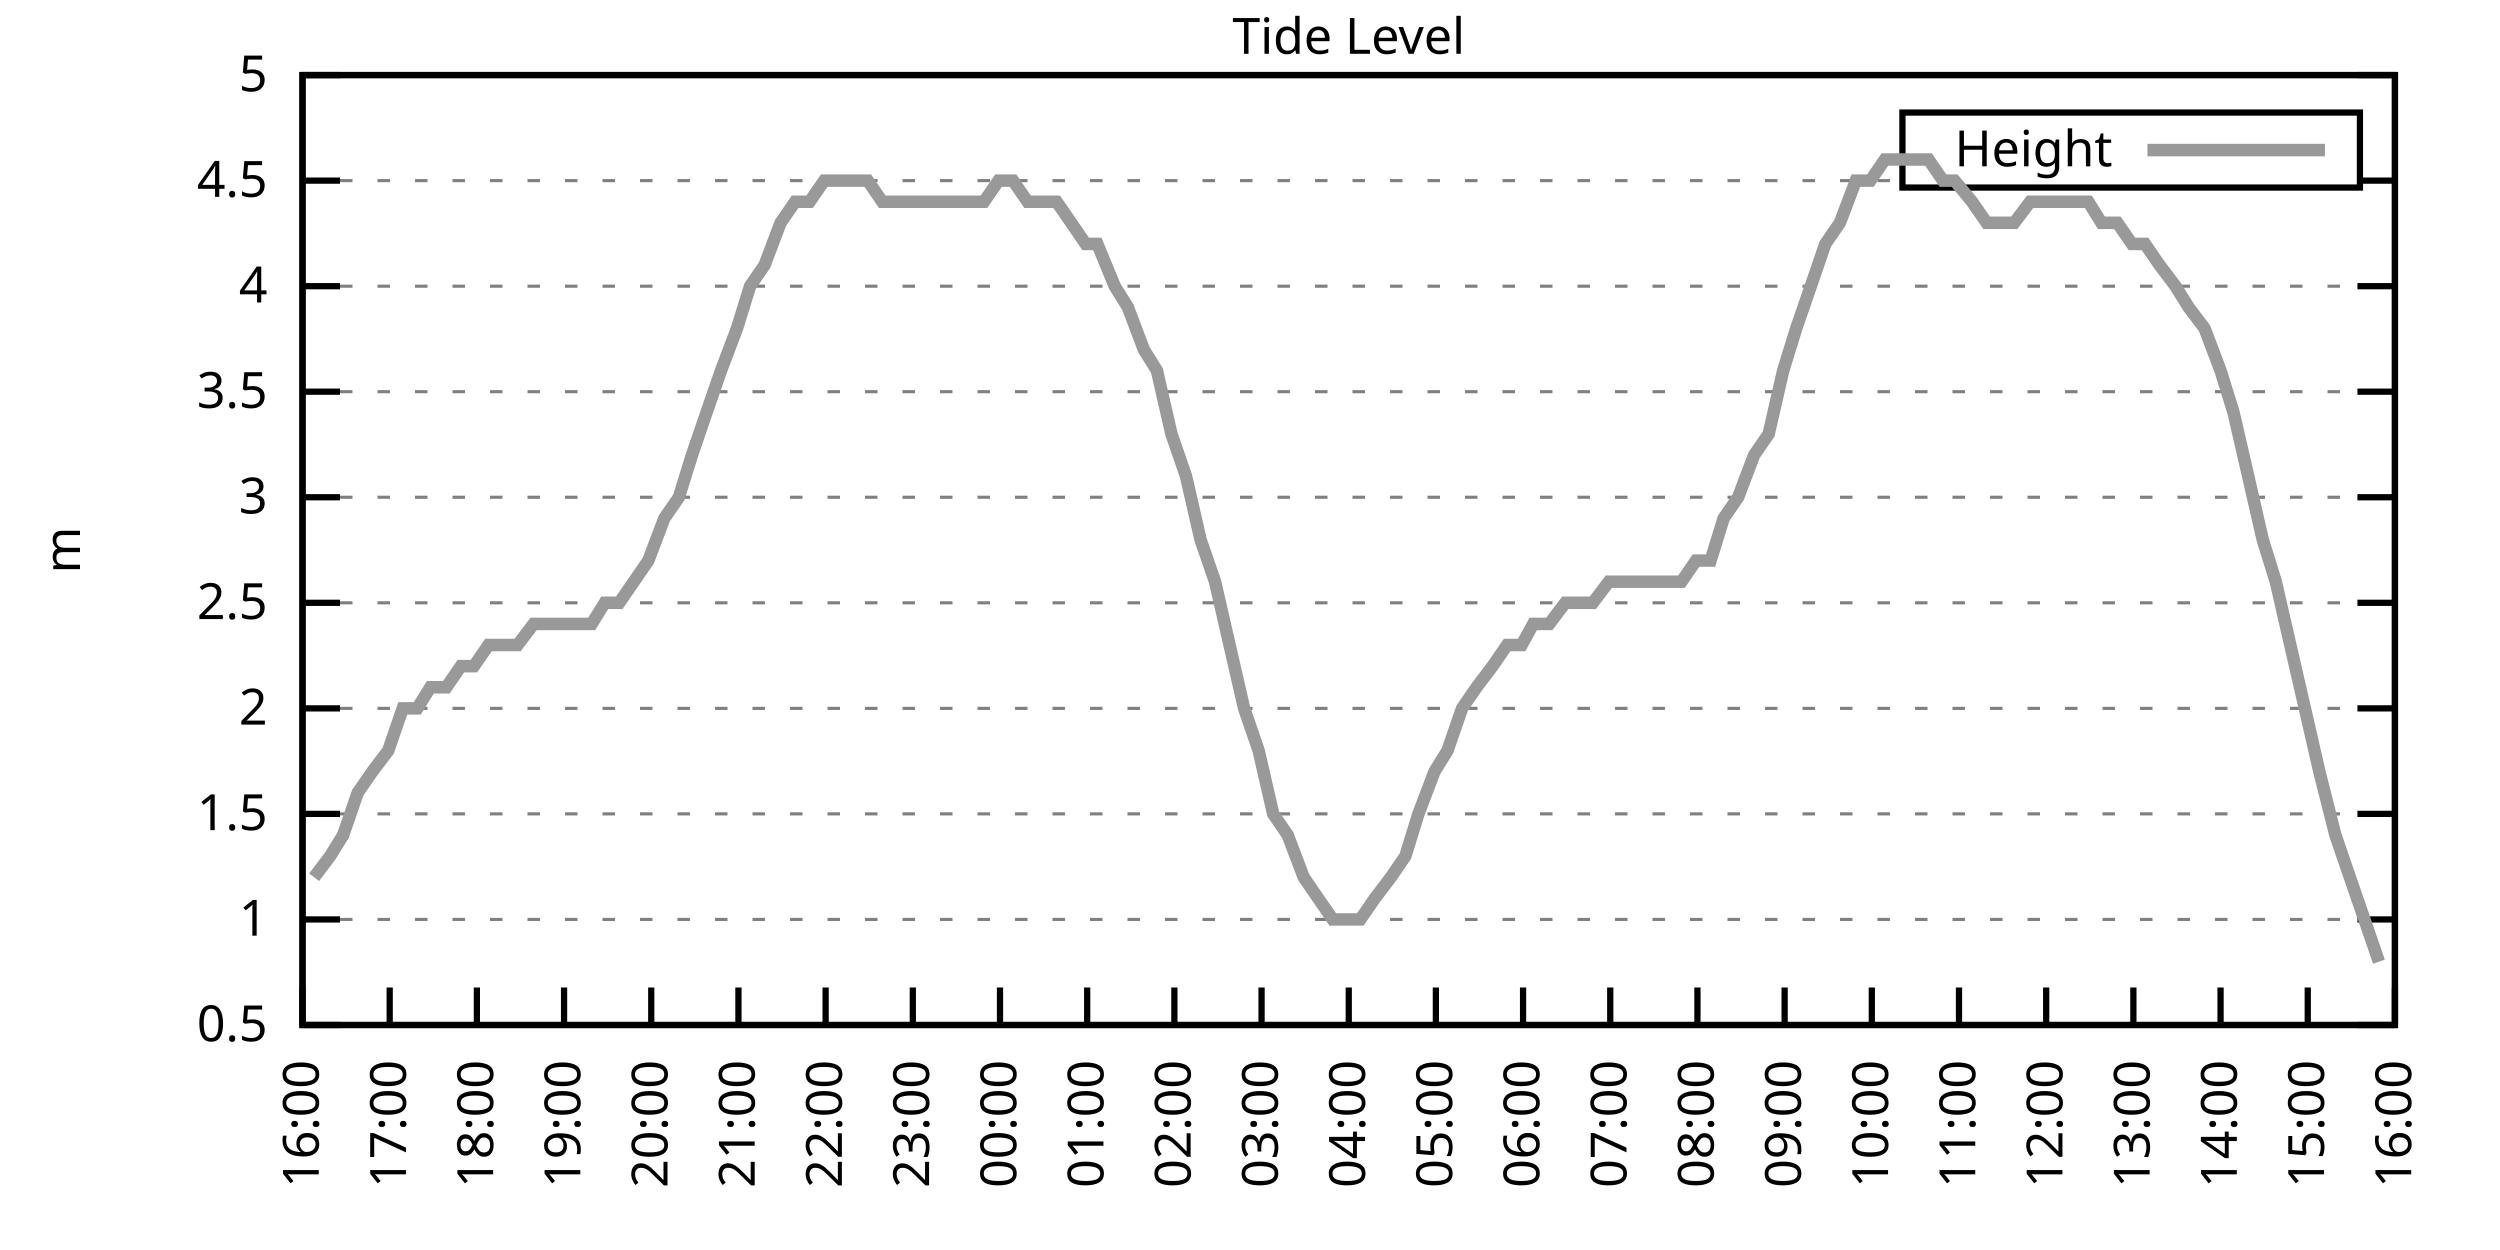
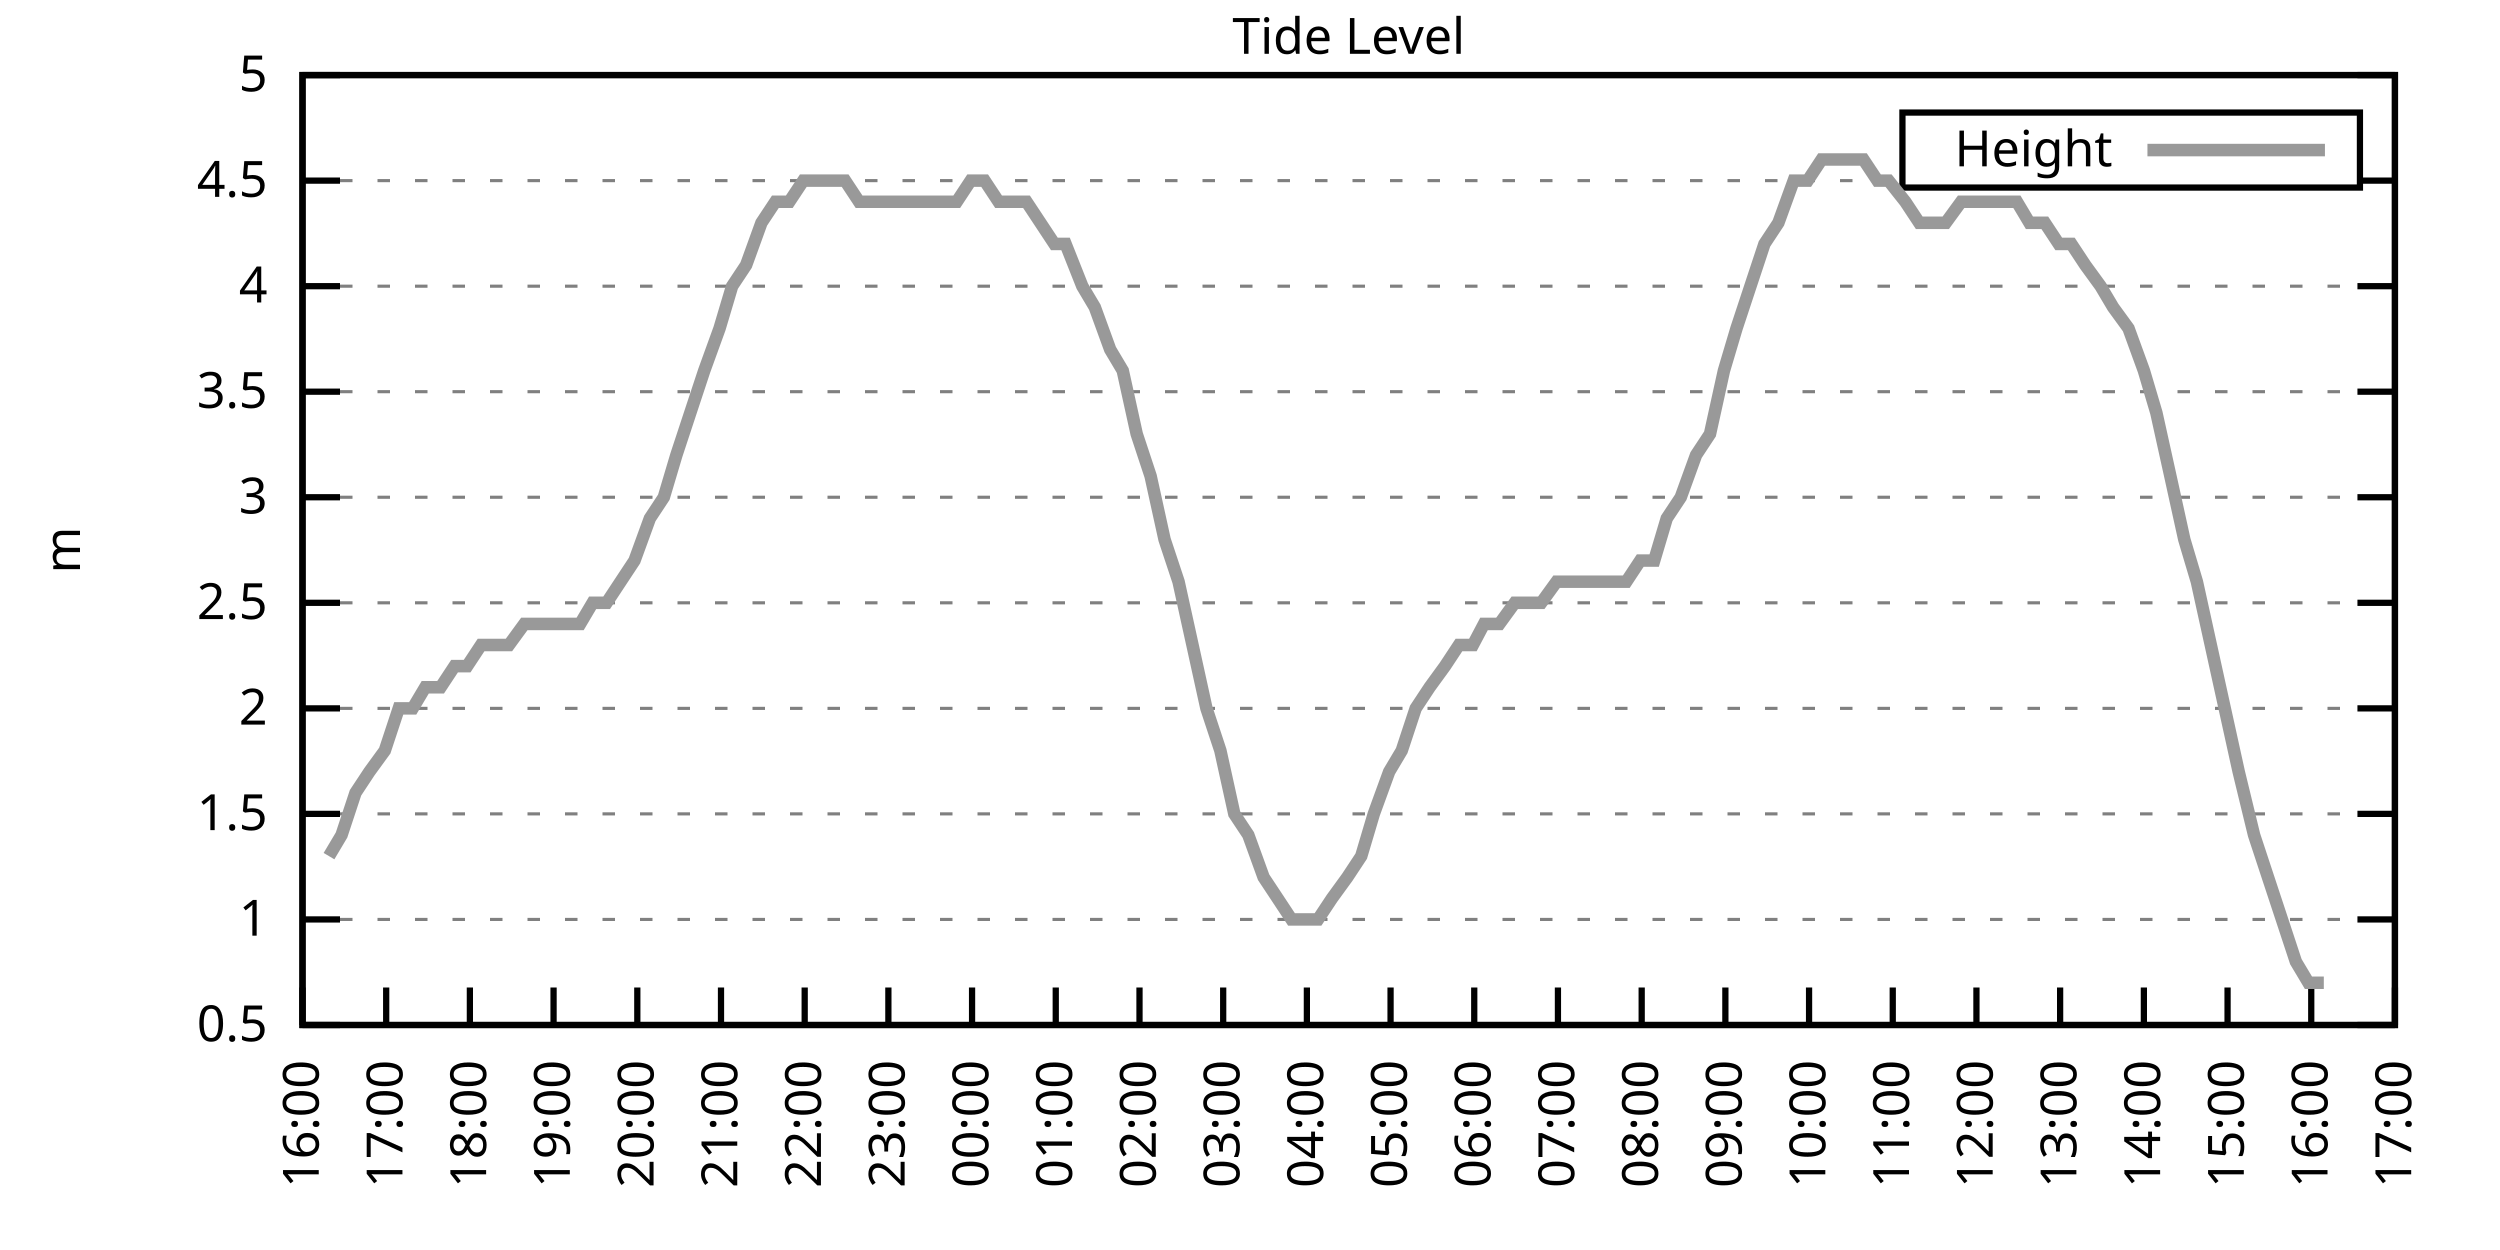
<svg xmlns="http://www.w3.org/2000/svg" xmlns:xlink="http://www.w3.org/1999/xlink" width="400" height="200" viewBox="0 0 400 200">
  <g id="gnuplot_canvas">
    <rect x="0" y="0" width="400" height="200" fill="none" />
    <defs>
      <circle id="gpDot" r="0.5" stroke-width="0.5" stroke="currentColor" />
      <path id="gpPt0" stroke-width="0.333" stroke="currentColor" d="M-1,0 h2 M0,-1 v2" />
      <path id="gpPt1" stroke-width="0.333" stroke="currentColor" d="M-1,-1 L1,1 M1,-1 L-1,1" />
      <path id="gpPt2" stroke-width="0.333" stroke="currentColor" d="M-1,0 L1,0 M0,-1 L0,1 M-1,-1 L1,1 M-1,1 L1,-1" />
      <rect id="gpPt3" stroke-width="0.333" stroke="currentColor" x="-1" y="-1" width="2" height="2" />
      <rect id="gpPt4" stroke-width="0.333" stroke="currentColor" fill="currentColor" x="-1" y="-1" width="2" height="2" />
      <circle id="gpPt5" stroke-width="0.333" stroke="currentColor" cx="0" cy="0" r="1" />
      <use xlink:href="#gpPt5" id="gpPt6" fill="currentColor" stroke="none" />
      <path id="gpPt7" stroke-width="0.333" stroke="currentColor" d="M0,-1.33 L-1.33,0.67 L1.33,0.67 z" />
      <use xlink:href="#gpPt7" id="gpPt8" fill="currentColor" stroke="none" />
      <use xlink:href="#gpPt7" id="gpPt9" stroke="currentColor" transform="rotate(180)" />
      <use xlink:href="#gpPt9" id="gpPt10" fill="currentColor" stroke="none" />
      <use xlink:href="#gpPt3" id="gpPt11" stroke="currentColor" transform="rotate(45)" />
      <use xlink:href="#gpPt11" id="gpPt12" fill="currentColor" stroke="none" />
      <path id="gpPt13" stroke-width="0.333" stroke="currentColor" d="M0,1.330 L1.265,0.411 L0.782,-1.067 L-0.782,-1.076 L-1.265,0.411 z" />
      <use xlink:href="#gpPt13" id="gpPt14" fill="currentColor" stroke="none" />
      <filter id="textbox" filterUnits="objectBoundingBox" x="0" y="0" height="1" width="1">
        <feFlood flood-color="white" flood-opacity="1" result="bgnd" />
        <feComposite in="SourceGraphic" in2="bgnd" operator="atop" />
      </filter>
      <filter id="greybox" filterUnits="objectBoundingBox" x="0" y="0" height="1" width="1">
        <feFlood flood-color="lightgrey" flood-opacity="1" result="grey" />
        <feComposite in="SourceGraphic" in2="grey" operator="atop" />
      </filter>
    </defs>
    <g fill="none" color="white" stroke="currentColor" stroke-width="1.00" stroke-linecap="butt" stroke-linejoin="miter">
</g>
    <g fill="none" color="black" stroke="currentColor" stroke-width="1.00" stroke-linecap="butt" stroke-linejoin="miter">
      <g stroke="none" shape-rendering="crispEdges">
        <polygon fill="rgb(255, 255, 255)" points="48.40,164.00 383.18,164.00 383.18,12.02 48.40,12.02 " />
      </g>
    </g>
    <g fill="none" color="black" stroke="currentColor" stroke-width="1.00" stroke-linecap="butt" stroke-linejoin="miter">
</g>
    <g fill="none" color="black" stroke="black" stroke-width="0.50" stroke-linecap="butt" stroke-linejoin="miter">
</g>
    <g fill="none" color="gray" stroke="currentColor" stroke-width="0.50" stroke-linecap="butt" stroke-linejoin="miter">
      <path stroke="gray" stroke-dasharray="2,4" class="gridline" d="M48.40,164.00 L383.19,164.00  " />
    </g>
    <g fill="none" color="gray" stroke="gray" stroke-width="1.00" stroke-linecap="butt" stroke-linejoin="miter">
</g>
    <g fill="none" color="black" stroke="currentColor" stroke-width="1.00" stroke-linecap="butt" stroke-linejoin="miter">
      <path stroke="black" d="M48.40,164.00 L54.40,164.00 M383.19,164.00 L377.19,164.00  " />
      <g transform="translate(42.80,166.60)" stroke="none" fill="black" font-family="Sans" font-size="8.00" text-anchor="end">
        <text>
          <tspan font-family="Sans"> 0.5</tspan>
        </text>
      </g>
    </g>
    <g fill="none" color="black" stroke="currentColor" stroke-width="1.00" stroke-linecap="butt" stroke-linejoin="miter">
</g>
    <g fill="none" color="black" stroke="black" stroke-width="0.50" stroke-linecap="butt" stroke-linejoin="miter">
</g>
    <g fill="none" color="gray" stroke="currentColor" stroke-width="0.50" stroke-linecap="butt" stroke-linejoin="miter">
      <path stroke="gray" stroke-dasharray="2,4" class="gridline" d="M48.40,147.11 L383.19,147.11  " />
    </g>
    <g fill="none" color="gray" stroke="gray" stroke-width="1.00" stroke-linecap="butt" stroke-linejoin="miter">
</g>
    <g fill="none" color="black" stroke="currentColor" stroke-width="1.00" stroke-linecap="butt" stroke-linejoin="miter">
      <path stroke="black" d="M48.40,147.11 L54.40,147.11 M383.19,147.11 L377.19,147.11  " />
      <g transform="translate(42.80,149.71)" stroke="none" fill="black" font-family="Sans" font-size="8.00" text-anchor="end">
        <text>
          <tspan font-family="Sans"> 1</tspan>
        </text>
      </g>
    </g>
    <g fill="none" color="black" stroke="currentColor" stroke-width="1.00" stroke-linecap="butt" stroke-linejoin="miter">
</g>
    <g fill="none" color="black" stroke="black" stroke-width="0.50" stroke-linecap="butt" stroke-linejoin="miter">
</g>
    <g fill="none" color="gray" stroke="currentColor" stroke-width="0.50" stroke-linecap="butt" stroke-linejoin="miter">
      <path stroke="gray" stroke-dasharray="2,4" class="gridline" d="M48.40,130.22 L383.19,130.22  " />
    </g>
    <g fill="none" color="gray" stroke="gray" stroke-width="1.00" stroke-linecap="butt" stroke-linejoin="miter">
</g>
    <g fill="none" color="black" stroke="currentColor" stroke-width="1.00" stroke-linecap="butt" stroke-linejoin="miter">
      <path stroke="black" d="M48.40,130.22 L54.40,130.22 M383.19,130.22 L377.19,130.22  " />
      <g transform="translate(42.80,132.82)" stroke="none" fill="black" font-family="Sans" font-size="8.00" text-anchor="end">
        <text>
          <tspan font-family="Sans"> 1.5</tspan>
        </text>
      </g>
    </g>
    <g fill="none" color="black" stroke="currentColor" stroke-width="1.00" stroke-linecap="butt" stroke-linejoin="miter">
</g>
    <g fill="none" color="black" stroke="black" stroke-width="0.50" stroke-linecap="butt" stroke-linejoin="miter">
</g>
    <g fill="none" color="gray" stroke="currentColor" stroke-width="0.50" stroke-linecap="butt" stroke-linejoin="miter">
      <path stroke="gray" stroke-dasharray="2,4" class="gridline" d="M48.40,113.34 L383.19,113.34  " />
    </g>
    <g fill="none" color="gray" stroke="gray" stroke-width="1.00" stroke-linecap="butt" stroke-linejoin="miter">
</g>
    <g fill="none" color="black" stroke="currentColor" stroke-width="1.00" stroke-linecap="butt" stroke-linejoin="miter">
      <path stroke="black" d="M48.40,113.34 L54.40,113.34 M383.19,113.34 L377.19,113.34  " />
      <g transform="translate(42.80,115.94)" stroke="none" fill="black" font-family="Sans" font-size="8.00" text-anchor="end">
        <text>
          <tspan font-family="Sans"> 2</tspan>
        </text>
      </g>
    </g>
    <g fill="none" color="black" stroke="currentColor" stroke-width="1.00" stroke-linecap="butt" stroke-linejoin="miter">
</g>
    <g fill="none" color="black" stroke="black" stroke-width="0.50" stroke-linecap="butt" stroke-linejoin="miter">
</g>
    <g fill="none" color="gray" stroke="currentColor" stroke-width="0.50" stroke-linecap="butt" stroke-linejoin="miter">
      <path stroke="gray" stroke-dasharray="2,4" class="gridline" d="M48.40,96.45 L383.19,96.45  " />
    </g>
    <g fill="none" color="gray" stroke="gray" stroke-width="1.00" stroke-linecap="butt" stroke-linejoin="miter">
</g>
    <g fill="none" color="black" stroke="currentColor" stroke-width="1.00" stroke-linecap="butt" stroke-linejoin="miter">
      <path stroke="black" d="M48.40,96.45 L54.40,96.45 M383.19,96.45 L377.19,96.45  " />
      <g transform="translate(42.80,99.05)" stroke="none" fill="black" font-family="Sans" font-size="8.00" text-anchor="end">
        <text>
          <tspan font-family="Sans"> 2.5</tspan>
        </text>
      </g>
    </g>
    <g fill="none" color="black" stroke="currentColor" stroke-width="1.00" stroke-linecap="butt" stroke-linejoin="miter">
</g>
    <g fill="none" color="black" stroke="black" stroke-width="0.50" stroke-linecap="butt" stroke-linejoin="miter">
</g>
    <g fill="none" color="gray" stroke="currentColor" stroke-width="0.50" stroke-linecap="butt" stroke-linejoin="miter">
      <path stroke="gray" stroke-dasharray="2,4" class="gridline" d="M48.40,79.56 L383.19,79.56  " />
    </g>
    <g fill="none" color="gray" stroke="gray" stroke-width="1.00" stroke-linecap="butt" stroke-linejoin="miter">
</g>
    <g fill="none" color="black" stroke="currentColor" stroke-width="1.00" stroke-linecap="butt" stroke-linejoin="miter">
      <path stroke="black" d="M48.40,79.56 L54.40,79.56 M383.19,79.56 L377.19,79.56  " />
      <g transform="translate(42.80,82.16)" stroke="none" fill="black" font-family="Sans" font-size="8.00" text-anchor="end">
        <text>
          <tspan font-family="Sans"> 3</tspan>
        </text>
      </g>
    </g>
    <g fill="none" color="black" stroke="currentColor" stroke-width="1.00" stroke-linecap="butt" stroke-linejoin="miter">
</g>
    <g fill="none" color="black" stroke="black" stroke-width="0.50" stroke-linecap="butt" stroke-linejoin="miter">
</g>
    <g fill="none" color="gray" stroke="currentColor" stroke-width="0.50" stroke-linecap="butt" stroke-linejoin="miter">
      <path stroke="gray" stroke-dasharray="2,4" class="gridline" d="M48.40,62.67 L383.19,62.67  " />
    </g>
    <g fill="none" color="gray" stroke="gray" stroke-width="1.00" stroke-linecap="butt" stroke-linejoin="miter">
</g>
    <g fill="none" color="black" stroke="currentColor" stroke-width="1.00" stroke-linecap="butt" stroke-linejoin="miter">
      <path stroke="black" d="M48.40,62.67 L54.40,62.67 M383.19,62.67 L377.19,62.67  " />
      <g transform="translate(42.80,65.27)" stroke="none" fill="black" font-family="Sans" font-size="8.00" text-anchor="end">
        <text>
          <tspan font-family="Sans"> 3.5</tspan>
        </text>
      </g>
    </g>
    <g fill="none" color="black" stroke="currentColor" stroke-width="1.00" stroke-linecap="butt" stroke-linejoin="miter">
</g>
    <g fill="none" color="black" stroke="black" stroke-width="0.50" stroke-linecap="butt" stroke-linejoin="miter">
</g>
    <g fill="none" color="gray" stroke="currentColor" stroke-width="0.50" stroke-linecap="butt" stroke-linejoin="miter">
      <path stroke="gray" stroke-dasharray="2,4" class="gridline" d="M48.40,45.79 L383.19,45.79  " />
    </g>
    <g fill="none" color="gray" stroke="gray" stroke-width="1.00" stroke-linecap="butt" stroke-linejoin="miter">
</g>
    <g fill="none" color="black" stroke="currentColor" stroke-width="1.00" stroke-linecap="butt" stroke-linejoin="miter">
      <path stroke="black" d="M48.40,45.79 L54.40,45.79 M383.19,45.79 L377.19,45.79  " />
      <g transform="translate(42.80,48.39)" stroke="none" fill="black" font-family="Sans" font-size="8.00" text-anchor="end">
        <text>
          <tspan font-family="Sans"> 4</tspan>
        </text>
      </g>
    </g>
    <g fill="none" color="black" stroke="currentColor" stroke-width="1.00" stroke-linecap="butt" stroke-linejoin="miter">
</g>
    <g fill="none" color="black" stroke="black" stroke-width="0.50" stroke-linecap="butt" stroke-linejoin="miter">
</g>
    <g fill="none" color="gray" stroke="currentColor" stroke-width="0.50" stroke-linecap="butt" stroke-linejoin="miter">
      <path stroke="gray" stroke-dasharray="2,4" class="gridline" d="M48.40,28.90 L304.39,28.90 M377.59,28.90 L383.19,28.90  " />
    </g>
    <g fill="none" color="gray" stroke="gray" stroke-width="1.00" stroke-linecap="butt" stroke-linejoin="miter">
</g>
    <g fill="none" color="black" stroke="currentColor" stroke-width="1.00" stroke-linecap="butt" stroke-linejoin="miter">
      <path stroke="black" d="M48.40,28.90 L54.40,28.90 M383.19,28.90 L377.19,28.90  " />
      <g transform="translate(42.80,31.50)" stroke="none" fill="black" font-family="Sans" font-size="8.00" text-anchor="end">
        <text>
          <tspan font-family="Sans"> 4.5</tspan>
        </text>
      </g>
    </g>
    <g fill="none" color="black" stroke="currentColor" stroke-width="1.00" stroke-linecap="butt" stroke-linejoin="miter">
</g>
    <g fill="none" color="black" stroke="black" stroke-width="0.50" stroke-linecap="butt" stroke-linejoin="miter">
</g>
    <g fill="none" color="gray" stroke="currentColor" stroke-width="0.50" stroke-linecap="butt" stroke-linejoin="miter">
      <path stroke="gray" stroke-dasharray="2,4" class="gridline" d="M48.40,12.01 L383.19,12.01  " />
    </g>
    <g fill="none" color="gray" stroke="gray" stroke-width="1.00" stroke-linecap="butt" stroke-linejoin="miter">
</g>
    <g fill="none" color="black" stroke="currentColor" stroke-width="1.00" stroke-linecap="butt" stroke-linejoin="miter">
      <path stroke="black" d="M48.40,12.01 L54.40,12.01 M383.19,12.01 L377.19,12.01  " />
      <g transform="translate(42.80,14.61)" stroke="none" fill="black" font-family="Sans" font-size="8.00" text-anchor="end">
        <text>
          <tspan font-family="Sans"> 5</tspan>
        </text>
      </g>
    </g>
    <g fill="none" color="black" stroke="currentColor" stroke-width="1.00" stroke-linecap="butt" stroke-linejoin="miter">
      <path stroke="black" d="M48.40,164.00 L48.40,158.00  " />
      <g transform="translate(51.00,169.60) rotate(270.00)" stroke="none" fill="black" font-family="Sans" font-size="8.00" text-anchor="end">
        <text>
          <tspan font-family="Sans">16:00</tspan>
        </text>
      </g>
    </g>
    <g fill="none" color="black" stroke="currentColor" stroke-width="1.00" stroke-linecap="butt" stroke-linejoin="miter">
-       <path stroke="black" d="M62.35,164.00 L62.35,158.00  " />
-       <g transform="translate(64.95,169.60) rotate(270.00)" stroke="none" fill="black" font-family="Sans" font-size="8.00" text-anchor="end">
+       <path stroke="black" d="M61.79,164.00 L61.79,158.00  " />
+       <g transform="translate(64.39,169.60) rotate(270.00)" stroke="none" fill="black" font-family="Sans" font-size="8.00" text-anchor="end">
        <text>
          <tspan font-family="Sans">17:00</tspan>
        </text>
      </g>
    </g>
    <g fill="none" color="black" stroke="currentColor" stroke-width="1.00" stroke-linecap="butt" stroke-linejoin="miter">
-       <path stroke="black" d="M76.30,164.00 L76.30,158.00  " />
-       <g transform="translate(78.90,169.60) rotate(270.00)" stroke="none" fill="black" font-family="Sans" font-size="8.00" text-anchor="end">
+       <path stroke="black" d="M75.18,164.00 L75.18,158.00  " />
+       <g transform="translate(77.78,169.60) rotate(270.00)" stroke="none" fill="black" font-family="Sans" font-size="8.00" text-anchor="end">
        <text>
          <tspan font-family="Sans">18:00</tspan>
        </text>
      </g>
    </g>
    <g fill="none" color="black" stroke="currentColor" stroke-width="1.00" stroke-linecap="butt" stroke-linejoin="miter">
-       <path stroke="black" d="M90.25,164.00 L90.25,158.00  " />
-       <g transform="translate(92.85,169.60) rotate(270.00)" stroke="none" fill="black" font-family="Sans" font-size="8.00" text-anchor="end">
+       <path stroke="black" d="M88.57,164.00 L88.57,158.00  " />
+       <g transform="translate(91.17,169.60) rotate(270.00)" stroke="none" fill="black" font-family="Sans" font-size="8.00" text-anchor="end">
        <text>
          <tspan font-family="Sans">19:00</tspan>
        </text>
      </g>
    </g>
    <g fill="none" color="black" stroke="currentColor" stroke-width="1.00" stroke-linecap="butt" stroke-linejoin="miter">
-       <path stroke="black" d="M104.20,164.00 L104.20,158.00  " />
-       <g transform="translate(106.80,169.60) rotate(270.00)" stroke="none" fill="black" font-family="Sans" font-size="8.00" text-anchor="end">
+       <path stroke="black" d="M101.97,164.00 L101.97,158.00  " />
+       <g transform="translate(104.57,169.60) rotate(270.00)" stroke="none" fill="black" font-family="Sans" font-size="8.00" text-anchor="end">
        <text>
          <tspan font-family="Sans">20:00</tspan>
        </text>
      </g>
    </g>
    <g fill="none" color="black" stroke="currentColor" stroke-width="1.00" stroke-linecap="butt" stroke-linejoin="miter">
-       <path stroke="black" d="M118.15,164.00 L118.15,158.00  " />
-       <g transform="translate(120.75,169.60) rotate(270.00)" stroke="none" fill="black" font-family="Sans" font-size="8.00" text-anchor="end">
+       <path stroke="black" d="M115.36,164.00 L115.36,158.00  " />
+       <g transform="translate(117.96,169.60) rotate(270.00)" stroke="none" fill="black" font-family="Sans" font-size="8.00" text-anchor="end">
        <text>
          <tspan font-family="Sans">21:00</tspan>
        </text>
      </g>
    </g>
    <g fill="none" color="black" stroke="currentColor" stroke-width="1.00" stroke-linecap="butt" stroke-linejoin="miter">
-       <path stroke="black" d="M132.10,164.00 L132.10,158.00  " />
-       <g transform="translate(134.70,169.60) rotate(270.00)" stroke="none" fill="black" font-family="Sans" font-size="8.00" text-anchor="end">
+       <path stroke="black" d="M128.75,164.00 L128.75,158.00  " />
+       <g transform="translate(131.35,169.60) rotate(270.00)" stroke="none" fill="black" font-family="Sans" font-size="8.00" text-anchor="end">
        <text>
          <tspan font-family="Sans">22:00</tspan>
        </text>
      </g>
    </g>
    <g fill="none" color="black" stroke="currentColor" stroke-width="1.00" stroke-linecap="butt" stroke-linejoin="miter">
-       <path stroke="black" d="M146.05,164.00 L146.05,158.00  " />
-       <g transform="translate(148.65,169.60) rotate(270.00)" stroke="none" fill="black" font-family="Sans" font-size="8.00" text-anchor="end">
+       <path stroke="black" d="M142.14,164.00 L142.14,158.00  " />
+       <g transform="translate(144.74,169.60) rotate(270.00)" stroke="none" fill="black" font-family="Sans" font-size="8.00" text-anchor="end">
        <text>
          <tspan font-family="Sans">23:00</tspan>
        </text>
      </g>
    </g>
    <g fill="none" color="black" stroke="currentColor" stroke-width="1.00" stroke-linecap="butt" stroke-linejoin="miter">
-       <path stroke="black" d="M160.00,164.00 L160.00,158.00  " />
-       <g transform="translate(162.60,169.60) rotate(270.00)" stroke="none" fill="black" font-family="Sans" font-size="8.00" text-anchor="end">
+       <path stroke="black" d="M155.53,164.00 L155.53,158.00  " />
+       <g transform="translate(158.13,169.60) rotate(270.00)" stroke="none" fill="black" font-family="Sans" font-size="8.00" text-anchor="end">
        <text>
          <tspan font-family="Sans">00:00</tspan>
        </text>
      </g>
    </g>
    <g fill="none" color="black" stroke="currentColor" stroke-width="1.00" stroke-linecap="butt" stroke-linejoin="miter">
-       <path stroke="black" d="M173.95,164.00 L173.95,158.00  " />
-       <g transform="translate(176.55,169.60) rotate(270.00)" stroke="none" fill="black" font-family="Sans" font-size="8.00" text-anchor="end">
+       <path stroke="black" d="M168.92,164.00 L168.92,158.00  " />
+       <g transform="translate(171.52,169.60) rotate(270.00)" stroke="none" fill="black" font-family="Sans" font-size="8.00" text-anchor="end">
        <text>
          <tspan font-family="Sans">01:00</tspan>
        </text>
      </g>
    </g>
    <g fill="none" color="black" stroke="currentColor" stroke-width="1.00" stroke-linecap="butt" stroke-linejoin="miter">
-       <path stroke="black" d="M187.90,164.00 L187.90,158.00  " />
-       <g transform="translate(190.50,169.60) rotate(270.00)" stroke="none" fill="black" font-family="Sans" font-size="8.00" text-anchor="end">
+       <path stroke="black" d="M182.32,164.00 L182.32,158.00  " />
+       <g transform="translate(184.92,169.60) rotate(270.00)" stroke="none" fill="black" font-family="Sans" font-size="8.00" text-anchor="end">
        <text>
          <tspan font-family="Sans">02:00</tspan>
        </text>
      </g>
    </g>
    <g fill="none" color="black" stroke="currentColor" stroke-width="1.00" stroke-linecap="butt" stroke-linejoin="miter">
-       <path stroke="black" d="M201.85,164.00 L201.85,158.00  " />
-       <g transform="translate(204.45,169.60) rotate(270.00)" stroke="none" fill="black" font-family="Sans" font-size="8.00" text-anchor="end">
+       <path stroke="black" d="M195.71,164.00 L195.71,158.00  " />
+       <g transform="translate(198.31,169.60) rotate(270.00)" stroke="none" fill="black" font-family="Sans" font-size="8.00" text-anchor="end">
        <text>
          <tspan font-family="Sans">03:00</tspan>
        </text>
      </g>
    </g>
    <g fill="none" color="black" stroke="currentColor" stroke-width="1.00" stroke-linecap="butt" stroke-linejoin="miter">
-       <path stroke="black" d="M215.80,164.00 L215.80,158.00  " />
-       <g transform="translate(218.40,169.60) rotate(270.00)" stroke="none" fill="black" font-family="Sans" font-size="8.00" text-anchor="end">
+       <path stroke="black" d="M209.10,164.00 L209.10,158.00  " />
+       <g transform="translate(211.70,169.60) rotate(270.00)" stroke="none" fill="black" font-family="Sans" font-size="8.00" text-anchor="end">
        <text>
          <tspan font-family="Sans">04:00</tspan>
        </text>
      </g>
    </g>
    <g fill="none" color="black" stroke="currentColor" stroke-width="1.00" stroke-linecap="butt" stroke-linejoin="miter">
-       <path stroke="black" d="M229.74,164.00 L229.74,158.00  " />
-       <g transform="translate(232.34,169.60) rotate(270.00)" stroke="none" fill="black" font-family="Sans" font-size="8.00" text-anchor="end">
+       <path stroke="black" d="M222.49,164.00 L222.49,158.00  " />
+       <g transform="translate(225.09,169.60) rotate(270.00)" stroke="none" fill="black" font-family="Sans" font-size="8.00" text-anchor="end">
        <text>
          <tspan font-family="Sans">05:00</tspan>
        </text>
      </g>
    </g>
    <g fill="none" color="black" stroke="currentColor" stroke-width="1.00" stroke-linecap="butt" stroke-linejoin="miter">
-       <path stroke="black" d="M243.69,164.00 L243.69,158.00  " />
-       <g transform="translate(246.29,169.60) rotate(270.00)" stroke="none" fill="black" font-family="Sans" font-size="8.00" text-anchor="end">
+       <path stroke="black" d="M235.88,164.00 L235.88,158.00  " />
+       <g transform="translate(238.48,169.60) rotate(270.00)" stroke="none" fill="black" font-family="Sans" font-size="8.00" text-anchor="end">
        <text>
          <tspan font-family="Sans">06:00</tspan>
        </text>
      </g>
    </g>
    <g fill="none" color="black" stroke="currentColor" stroke-width="1.00" stroke-linecap="butt" stroke-linejoin="miter">
-       <path stroke="black" d="M257.64,164.00 L257.64,158.00  " />
-       <g transform="translate(260.24,169.60) rotate(270.00)" stroke="none" fill="black" font-family="Sans" font-size="8.00" text-anchor="end">
+       <path stroke="black" d="M249.27,164.00 L249.27,158.00  " />
+       <g transform="translate(251.87,169.60) rotate(270.00)" stroke="none" fill="black" font-family="Sans" font-size="8.00" text-anchor="end">
        <text>
          <tspan font-family="Sans">07:00</tspan>
        </text>
      </g>
    </g>
    <g fill="none" color="black" stroke="currentColor" stroke-width="1.00" stroke-linecap="butt" stroke-linejoin="miter">
-       <path stroke="black" d="M271.59,164.00 L271.59,158.00  " />
-       <g transform="translate(274.19,169.60) rotate(270.00)" stroke="none" fill="black" font-family="Sans" font-size="8.00" text-anchor="end">
+       <path stroke="black" d="M262.67,164.00 L262.67,158.00  " />
+       <g transform="translate(265.27,169.60) rotate(270.00)" stroke="none" fill="black" font-family="Sans" font-size="8.00" text-anchor="end">
        <text>
          <tspan font-family="Sans">08:00</tspan>
        </text>
      </g>
    </g>
    <g fill="none" color="black" stroke="currentColor" stroke-width="1.00" stroke-linecap="butt" stroke-linejoin="miter">
-       <path stroke="black" d="M285.54,164.00 L285.54,158.00  " />
-       <g transform="translate(288.14,169.60) rotate(270.00)" stroke="none" fill="black" font-family="Sans" font-size="8.00" text-anchor="end">
+       <path stroke="black" d="M276.06,164.00 L276.06,158.00  " />
+       <g transform="translate(278.66,169.60) rotate(270.00)" stroke="none" fill="black" font-family="Sans" font-size="8.00" text-anchor="end">
        <text>
          <tspan font-family="Sans">09:00</tspan>
        </text>
      </g>
    </g>
    <g fill="none" color="black" stroke="currentColor" stroke-width="1.00" stroke-linecap="butt" stroke-linejoin="miter">
-       <path stroke="black" d="M299.49,164.00 L299.49,158.00  " />
-       <g transform="translate(302.09,169.60) rotate(270.00)" stroke="none" fill="black" font-family="Sans" font-size="8.00" text-anchor="end">
+       <path stroke="black" d="M289.45,164.00 L289.45,158.00  " />
+       <g transform="translate(292.05,169.60) rotate(270.00)" stroke="none" fill="black" font-family="Sans" font-size="8.00" text-anchor="end">
        <text>
          <tspan font-family="Sans">10:00</tspan>
        </text>
      </g>
    </g>
    <g fill="none" color="black" stroke="currentColor" stroke-width="1.00" stroke-linecap="butt" stroke-linejoin="miter">
-       <path stroke="black" d="M313.44,164.00 L313.44,158.00  " />
-       <g transform="translate(316.04,169.60) rotate(270.00)" stroke="none" fill="black" font-family="Sans" font-size="8.00" text-anchor="end">
+       <path stroke="black" d="M302.84,164.00 L302.84,158.00  " />
+       <g transform="translate(305.44,169.60) rotate(270.00)" stroke="none" fill="black" font-family="Sans" font-size="8.00" text-anchor="end">
        <text>
          <tspan font-family="Sans">11:00</tspan>
        </text>
      </g>
    </g>
    <g fill="none" color="black" stroke="currentColor" stroke-width="1.00" stroke-linecap="butt" stroke-linejoin="miter">
-       <path stroke="black" d="M327.39,164.00 L327.39,158.00  " />
-       <g transform="translate(329.99,169.60) rotate(270.00)" stroke="none" fill="black" font-family="Sans" font-size="8.00" text-anchor="end">
+       <path stroke="black" d="M316.23,164.00 L316.23,158.00  " />
+       <g transform="translate(318.83,169.60) rotate(270.00)" stroke="none" fill="black" font-family="Sans" font-size="8.00" text-anchor="end">
        <text>
          <tspan font-family="Sans">12:00</tspan>
        </text>
      </g>
    </g>
    <g fill="none" color="black" stroke="currentColor" stroke-width="1.00" stroke-linecap="butt" stroke-linejoin="miter">
-       <path stroke="black" d="M341.34,164.00 L341.34,158.00  " />
-       <g transform="translate(343.94,169.60) rotate(270.00)" stroke="none" fill="black" font-family="Sans" font-size="8.00" text-anchor="end">
+       <path stroke="black" d="M329.62,164.00 L329.62,158.00  " />
+       <g transform="translate(332.22,169.60) rotate(270.00)" stroke="none" fill="black" font-family="Sans" font-size="8.00" text-anchor="end">
        <text>
          <tspan font-family="Sans">13:00</tspan>
        </text>
      </g>
    </g>
    <g fill="none" color="black" stroke="currentColor" stroke-width="1.00" stroke-linecap="butt" stroke-linejoin="miter">
-       <path stroke="black" d="M355.29,164.00 L355.29,158.00  " />
-       <g transform="translate(357.89,169.60) rotate(270.00)" stroke="none" fill="black" font-family="Sans" font-size="8.00" text-anchor="end">
+       <path stroke="black" d="M343.02,164.00 L343.02,158.00  " />
+       <g transform="translate(345.62,169.60) rotate(270.00)" stroke="none" fill="black" font-family="Sans" font-size="8.00" text-anchor="end">
        <text>
          <tspan font-family="Sans">14:00</tspan>
        </text>
      </g>
    </g>
    <g fill="none" color="black" stroke="currentColor" stroke-width="1.00" stroke-linecap="butt" stroke-linejoin="miter">
-       <path stroke="black" d="M369.24,164.00 L369.24,158.00  " />
-       <g transform="translate(371.84,169.60) rotate(270.00)" stroke="none" fill="black" font-family="Sans" font-size="8.00" text-anchor="end">
+       <path stroke="black" d="M356.41,164.00 L356.41,158.00  " />
+       <g transform="translate(359.01,169.60) rotate(270.00)" stroke="none" fill="black" font-family="Sans" font-size="8.00" text-anchor="end">
        <text>
          <tspan font-family="Sans">15:00</tspan>
+         </text>
+       </g>
+     </g>
+     <g fill="none" color="black" stroke="currentColor" stroke-width="1.00" stroke-linecap="butt" stroke-linejoin="miter">
+       <path stroke="black" d="M369.80,164.00 L369.80,158.00  " />
+       <g transform="translate(372.40,169.60) rotate(270.00)" stroke="none" fill="black" font-family="Sans" font-size="8.00" text-anchor="end">
+         <text>
+           <tspan font-family="Sans">16:00</tspan>
        </text>
      </g>
    </g>
    <g fill="none" color="black" stroke="currentColor" stroke-width="1.00" stroke-linecap="butt" stroke-linejoin="miter">
      <path stroke="black" d="M383.19,164.00 L383.19,158.00  " />
      <g transform="translate(385.79,169.60) rotate(270.00)" stroke="none" fill="black" font-family="Sans" font-size="8.00" text-anchor="end">
        <text>
-           <tspan font-family="Sans">16:00</tspan>
+           <tspan font-family="Sans">17:00</tspan>
        </text>
      </g>
    </g>
    <g fill="none" color="black" stroke="currentColor" stroke-width="1.00" stroke-linecap="butt" stroke-linejoin="miter">
</g>
    <g fill="none" color="black" stroke="currentColor" stroke-width="1.00" stroke-linecap="butt" stroke-linejoin="miter">
      <path stroke="black" d="M48.40,12.01 L48.40,164.00 L383.19,164.00 L383.19,12.01 L48.40,12.01 Z  " />
    </g>
    <g fill="none" color="black" stroke="currentColor" stroke-width="1.00" stroke-linecap="butt" stroke-linejoin="miter">
</g>
    <g fill="none" color="black" stroke="currentColor" stroke-width="1.00" stroke-linecap="butt" stroke-linejoin="miter">
      <path stroke="black" d="M304.39,30.01 L304.39,18.01 L377.59,18.01 L377.59,30.01 L304.39,30.01 Z  " />
    </g>
    <g id="Tide_level_plot_1">
      <g fill="none" color="white" stroke="black" stroke-width="2.00" stroke-linecap="butt" stroke-linejoin="miter">
</g>
      <g fill="none" color="black" stroke="currentColor" stroke-width="2.00" stroke-linecap="butt" stroke-linejoin="miter">
        <g transform="translate(337.99,26.61)" stroke="none" fill="black" font-family="Sans" font-size="8.00" text-anchor="end">
          <text>
            <tspan font-family="Sans">Height</tspan>
          </text>
        </g>
      </g>
      <g fill="none" color="black" stroke="currentColor" stroke-width="2.00" stroke-linecap="butt" stroke-linejoin="miter">
-         <path stroke="rgb(153, 153, 153)" d="M343.59,24.01 L371.99,24.01 M50.26,140.36 L52.82,136.98 L54.91,133.60 L57.23,126.85 L59.56,123.47 L62.12,120.09   L64.44,113.34 L66.77,113.34 L68.86,109.96 L71.42,109.96 L73.74,106.58 L75.83,106.58 L78.16,103.20 L80.72,103.20   L82.81,103.20 L85.37,99.83 L87.69,99.83 L90.02,99.83 L92.34,99.83 L94.67,99.83 L96.76,96.45 L99.08,96.45   L101.41,93.07 L103.73,89.69 L106.29,82.94 L108.62,79.56 L110.71,72.81 L113.03,66.05 L115.36,59.30 L117.92,52.54   L120.01,45.79 L122.33,42.41 L124.89,35.65 L127.22,32.28 L129.54,32.28 L131.87,28.90 L134.19,28.90 L136.51,28.90   L138.84,28.90 L141.16,32.28 L143.49,32.28 L145.81,32.28 L147.91,32.28 L150.23,32.28 L152.79,32.28 L155.11,32.28   L157.44,32.28 L159.76,28.90 L162.09,28.90 L164.41,32.28 L166.74,32.28 L169.06,32.28 L171.39,35.65 L173.71,39.03   L175.57,39.03 L178.36,45.79 L180.46,49.16 L183.01,55.92 L185.11,59.30 L187.43,69.43 L189.76,76.18 L192.08,86.32   L194.41,93.07 L196.73,103.20 L199.06,113.34 L201.38,120.09 L203.71,130.22 L206.03,133.60 L208.59,140.36 L210.91,143.73   L213.24,147.11 L215.33,147.11 L217.65,147.11 L219.98,143.73 L222.54,140.36 L224.86,136.98 L226.95,130.22 L229.51,123.47   L231.60,120.09 L233.93,113.34 L236.25,109.96 L238.81,106.58 L241.14,103.20 L243.46,103.20 L245.32,99.83 L247.88,99.83   L250.44,96.45 L252.76,96.45 L254.85,96.45 L257.41,93.07 L259.50,93.07 L262.06,93.07 L264.39,93.07 L266.71,93.07   L269.04,93.07 L271.36,89.69 L273.69,89.69 L275.78,82.94 L278.10,79.56 L280.66,72.81 L282.99,69.43 L285.31,59.30   L287.40,52.54 L289.73,45.79 L292.05,39.03 L294.38,35.65 L296.94,28.90 L299.26,28.90 L301.58,25.52 L303.68,25.52   L306.23,25.52 L308.56,25.52 L310.88,28.90 L312.74,28.90 L315.53,32.28 L317.86,35.65 L319.72,35.65 L322.28,35.65   L324.83,32.28 L327.16,32.28 L329.48,32.28 L331.81,32.28 L334.13,32.28 L336.23,35.65 L338.78,35.65 L341.11,39.03   L343.20,39.03 L345.53,42.41 L348.08,45.79 L350.18,49.16 L352.73,52.54 L355.29,59.30 L357.38,66.05 L359.71,76.18   L362.03,86.32 L364.13,93.07 L366.45,103.20 L368.78,113.34 L371.10,123.47 L373.66,133.60 L375.98,140.36 L378.31,147.11   L380.63,153.87  " />
+         <path stroke="rgb(153, 153, 153)" d="M343.59,24.01 L371.99,24.01 M52.64,136.98 L54.65,133.60 L56.88,126.85 L59.11,123.47 L61.57,120.09 L63.80,113.34   L66.03,113.34 L68.04,109.96 L70.50,109.96 L72.73,106.58 L74.74,106.58 L76.97,103.20 L79.42,103.20 L81.43,103.20   L83.89,99.83 L86.12,99.83 L88.35,99.83 L90.58,99.83 L92.82,99.83 L94.82,96.45 L97.06,96.45 L99.29,93.07   L101.52,89.69 L103.98,82.94 L106.21,79.56 L108.22,72.81 L110.45,66.05 L112.68,59.30 L115.13,52.54 L117.14,45.79   L119.38,42.41 L121.83,35.65 L124.06,32.28 L126.29,32.28 L128.53,28.90 L130.76,28.90 L132.99,28.90 L135.22,28.90   L137.45,32.28 L139.69,32.28 L141.92,32.28 L143.93,32.28 L146.16,32.28 L148.61,32.28 L150.85,32.28 L153.08,32.28   L155.31,28.90 L157.54,28.90 L159.77,32.28 L162.01,32.28 L164.24,32.28 L166.47,35.65 L168.70,39.03 L170.49,39.03   L173.17,45.79 L175.17,49.16 L177.63,55.92 L179.64,59.30 L181.87,69.43 L184.10,76.18 L186.33,86.32 L188.57,93.07   L190.80,103.20 L193.03,113.34 L195.26,120.09 L197.49,130.22 L199.73,133.60 L202.18,140.36 L204.41,143.73 L206.64,147.11   L208.65,147.11 L210.88,147.11 L213.12,143.73 L215.57,140.36 L217.80,136.98 L219.81,130.22 L222.27,123.47 L224.28,120.09   L226.51,113.34 L228.74,109.96 L231.20,106.58 L233.43,103.20 L235.66,103.20 L237.44,99.83 L239.90,99.83 L242.36,96.45   L244.59,96.45 L246.60,96.45 L249.05,93.07 L251.06,93.07 L253.51,93.07 L255.75,93.07 L257.98,93.07 L260.21,93.07   L262.44,89.69 L264.67,89.69 L266.68,82.94 L268.92,79.56 L271.37,72.81 L273.60,69.43 L275.83,59.30 L277.84,52.54   L280.07,45.79 L282.31,39.03 L284.54,35.65 L286.99,28.90 L289.23,28.90 L291.46,25.52 L293.47,25.52 L295.92,25.52   L298.15,25.52 L300.39,28.90 L302.17,28.90 L304.85,32.28 L307.08,35.65 L308.87,35.65 L311.32,35.65 L313.78,32.28   L316.01,32.28 L318.24,32.28 L320.47,32.28 L322.70,32.28 L324.71,35.65 L327.17,35.65 L329.40,39.03 L331.41,39.03   L333.64,42.41 L336.10,45.79 L338.10,49.16 L340.56,52.54 L343.02,59.30 L345.02,66.05 L347.26,76.18 L349.49,86.32   L351.50,93.07 L353.73,103.20 L355.96,113.34 L358.19,123.47 L360.65,133.60 L362.88,140.36 L365.11,147.11 L367.34,153.87   L369.35,157.24 L371.81,157.24  " />
      </g>
    </g>
    <g fill="none" color="black" stroke="currentColor" stroke-width="2.00" stroke-linecap="butt" stroke-linejoin="miter">
</g>
    <g fill="none" color="black" stroke="black" stroke-width="1.00" stroke-linecap="butt" stroke-linejoin="miter">
</g>
    <g fill="none" color="black" stroke="currentColor" stroke-width="1.00" stroke-linecap="butt" stroke-linejoin="miter">
      <path stroke="black" d="M48.40,12.01 L48.40,164.00 L383.19,164.00 L383.19,12.01 L48.40,12.01 Z  " />
      <g transform="translate(12.80,88.01) rotate(270.00)" stroke="none" fill="black" font-family="Sans" font-size="8.00" text-anchor="middle">
        <text>
          <tspan font-family="Sans">m</tspan>
        </text>
      </g>
    </g>
    <g fill="none" color="black" stroke="currentColor" stroke-width="1.00" stroke-linecap="butt" stroke-linejoin="miter">
</g>
    <g fill="none" color="black" stroke="currentColor" stroke-width="1.00" stroke-linecap="butt" stroke-linejoin="miter">
      <g transform="translate(215.79,8.61)" stroke="none" fill="black" font-family="Sans" font-size="8.00" text-anchor="middle">
        <text>
          <tspan font-family="Sans">Tide Level</tspan>
        </text>
      </g>
    </g>
    <g fill="none" color="black" stroke="currentColor" stroke-width="1.00" stroke-linecap="butt" stroke-linejoin="miter">
</g>
  </g>
</svg>
